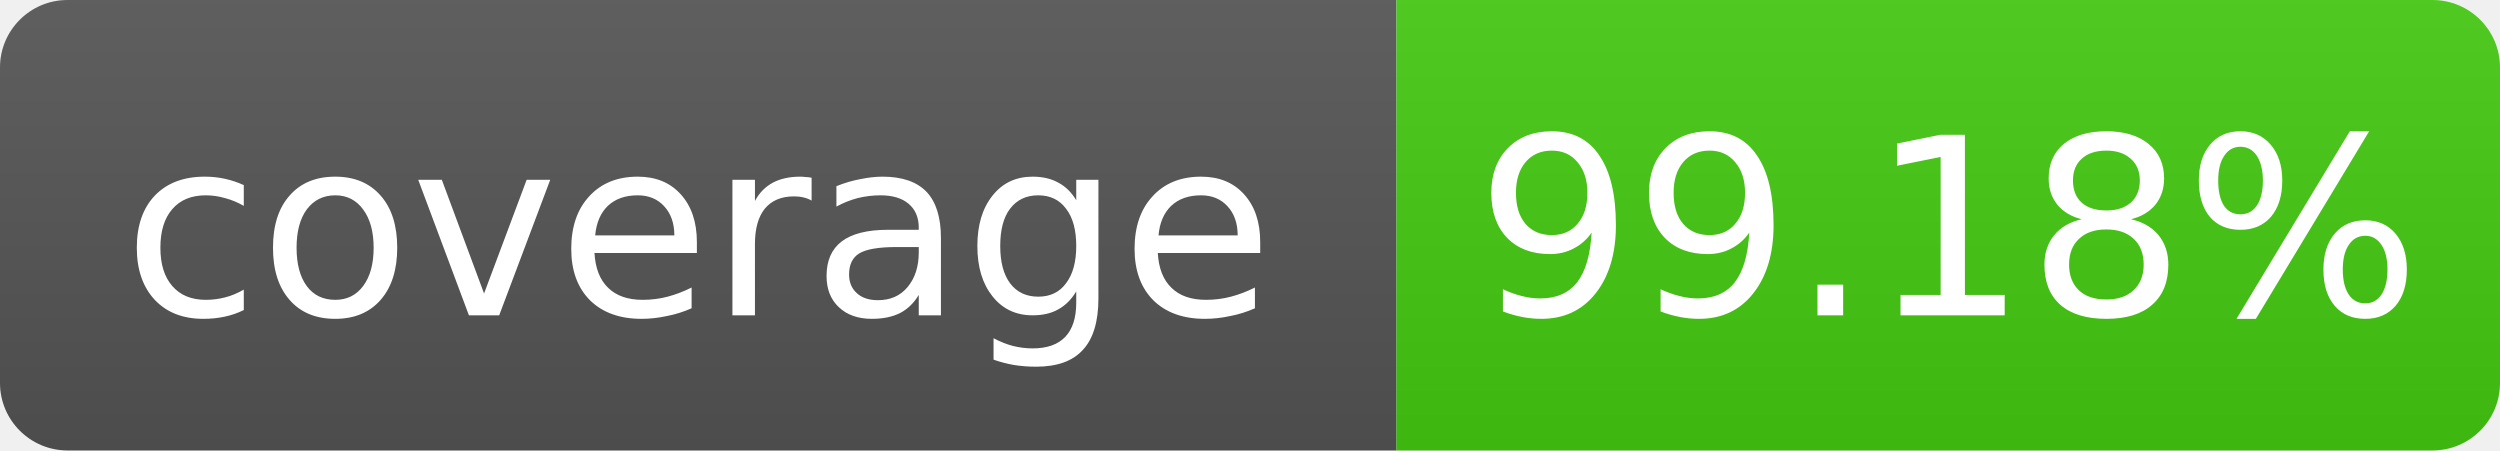
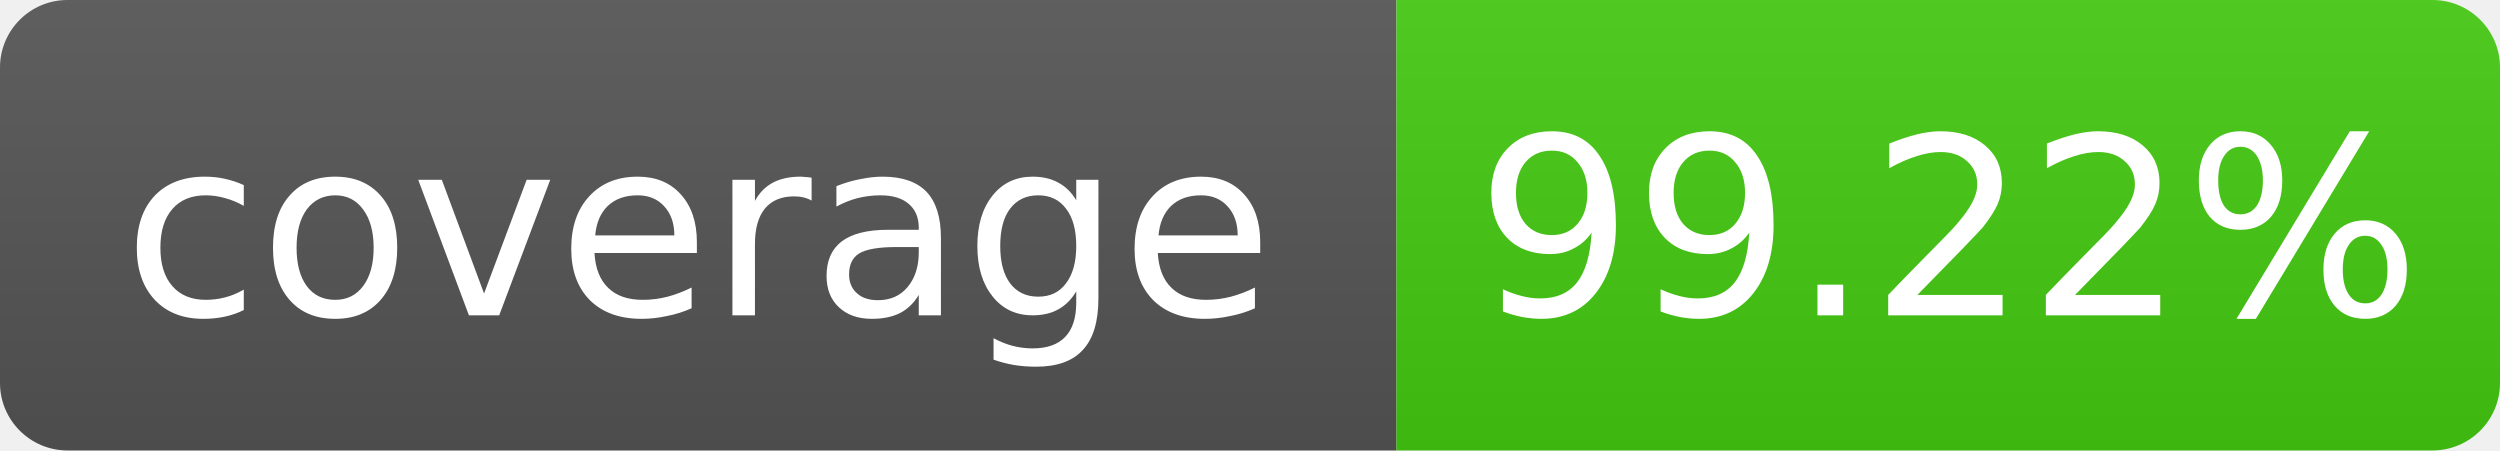
- <svg xmlns="http://www.w3.org/2000/svg" width="111" height="20" role="img" aria-label="coverage: 99.18%">
+ <svg xmlns="http://www.w3.org/2000/svg" width="111" height="20" role="img" aria-label="coverage: 99.22%">
  <linearGradient id="s" x2="0" y2="100%">
    <stop offset="0" stop-color="#bbb" stop-opacity=".1" />
    <stop offset="1" stop-opacity=".1" />
  </linearGradient>
  <clipPath id="r">
    <rect width="111" height="20" rx="3" fill="#fff" />
  </clipPath>
  <g clip-path="url(#r)">
    <rect width="62" height="20" fill="#555" />
    <rect x="62" width="49" height="20" fill="#4c1" />
    <rect width="111" height="20" fill="url(#s)" />
  </g>
  <g fill="#fff" text-anchor="middle" font-family="Verdana,Geneva,DejaVu Sans,sans-serif" font-size="11">
    <text x="31.0" y="14">coverage</text>
-     <text x="86.5" y="14">99.18%</text>
+     <text x="86.5" y="14">99.22%</text>
  </g>
</svg>
